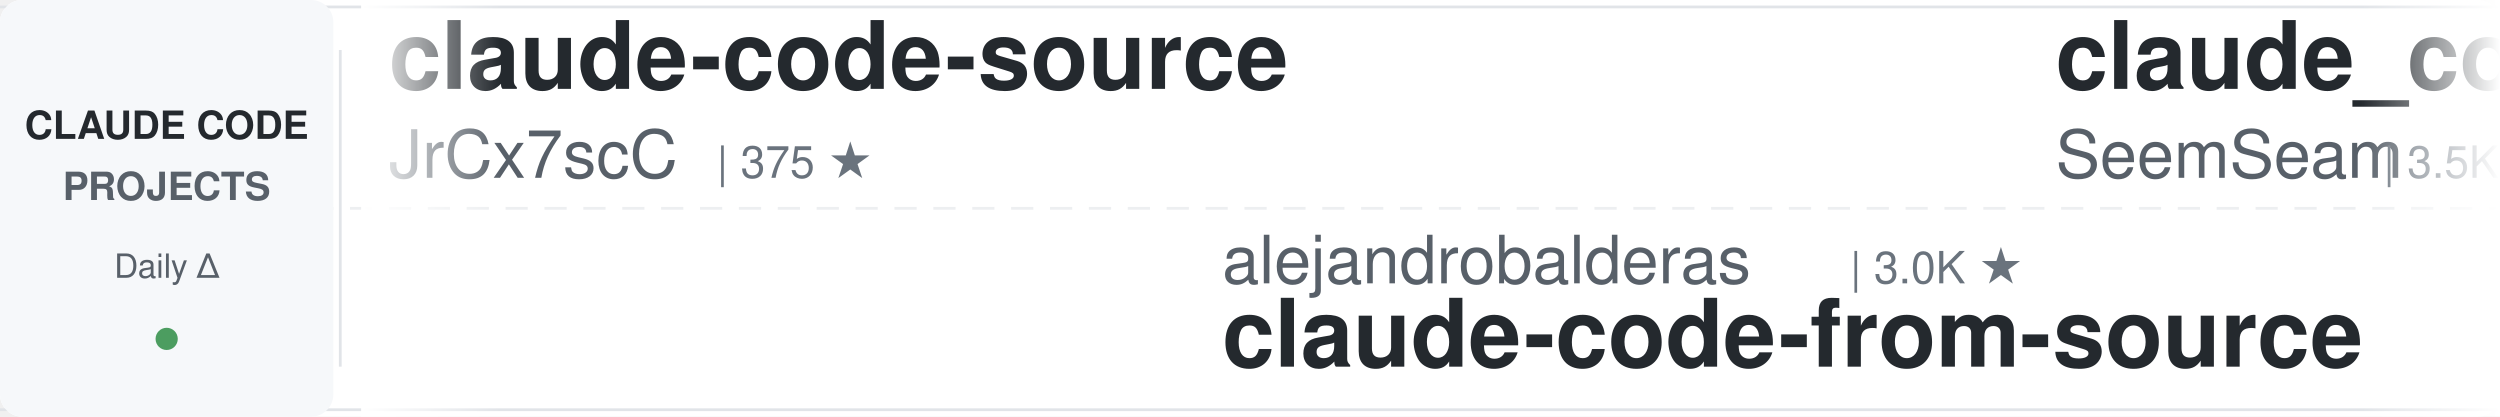
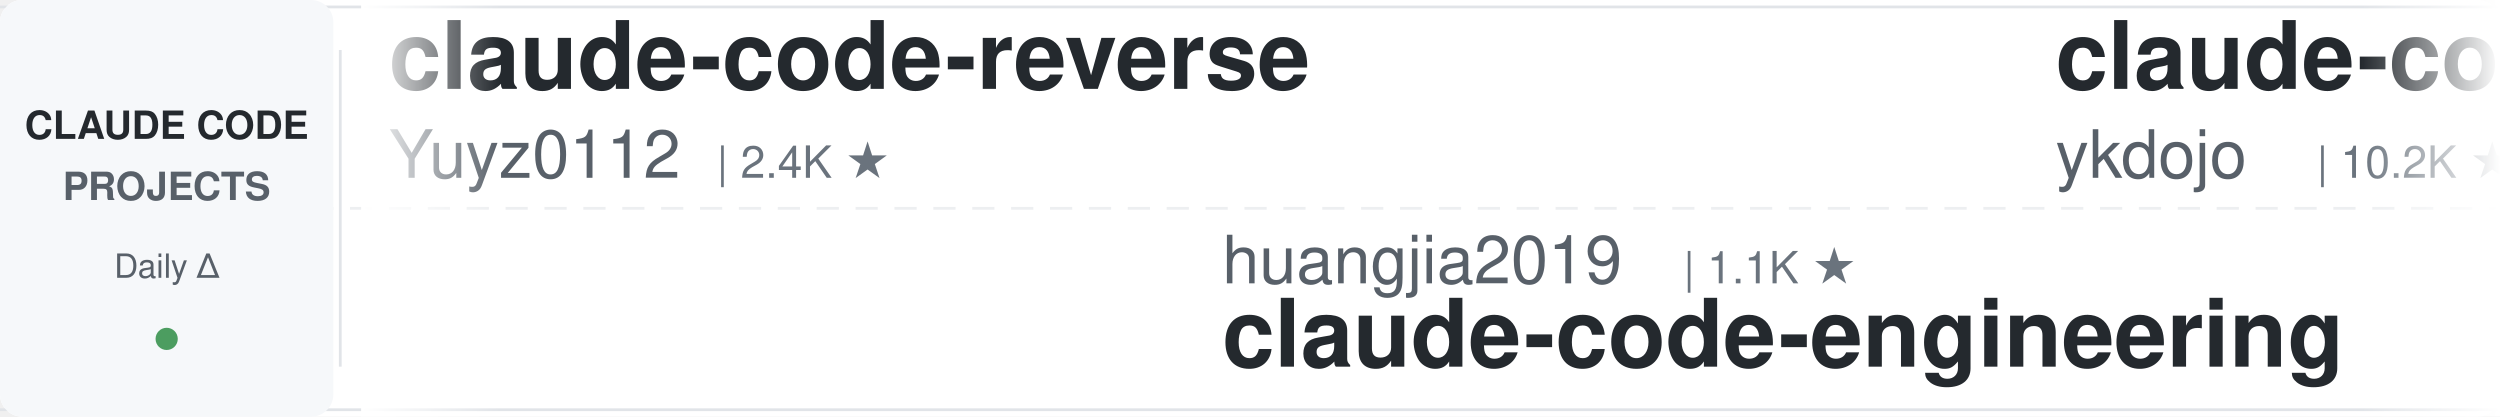
<svg xmlns="http://www.w3.org/2000/svg" width="900" height="150">
  <defs>
    <linearGradient id="leftFade" x1="0%" y1="0%" x2="100%" y2="0%">
      <stop offset="0%" style="stop-color:#ffffff;stop-opacity:1" />
      <stop offset="100%" style="stop-color:#ffffff;stop-opacity:0" />
    </linearGradient>
    <linearGradient id="rightFade" x1="0%" y1="0%" x2="100%" y2="0%">
      <stop offset="0%" style="stop-color:#ffffff;stop-opacity:0" />
      <stop offset="100%" style="stop-color:#ffffff;stop-opacity:1" />
    </linearGradient>
  </defs>
  <rect width="900" height="150" fill="#ffffff" rx="8" />
  <rect x="0" y="2" width="900" height="1" fill="#e1e4e8" />
  <rect x="0" y="147" width="900" height="1" fill="#e1e4e8" />
  <line x1="0" y1="75" x2="900" y2="75" stroke="#e1e4e8" stroke-width="1" stroke-dasharray="8 6" opacity="0.6" />
  <rect x="0" y="0" width="120" height="150" fill="#f6f8fa" rx="8" />
  <text x="60" y="50" font-family="-apple-system, BlinkMacSystemFont, 'Segoe UI', Helvetica, Arial, sans-serif" font-size="14" font-weight="600" fill="#24292e" text-anchor="middle">CLAUDE CODE</text>
  <text x="60" y="72" font-family="-apple-system, BlinkMacSystemFont, 'Segoe UI', Helvetica, Arial, sans-serif" font-size="14" font-weight="600" fill="#586069" text-anchor="middle">PROJECTS</text>
  <text x="60" y="100" font-family="-apple-system, BlinkMacSystemFont, 'Segoe UI', Helvetica, Arial, sans-serif" font-size="12" font-weight="500" fill="#586069" text-anchor="middle">Daily Δ</text>
  <circle cx="60" cy="122" r="4" fill="#22863a" opacity="0.8" />
  <rect x="122" y="18" width="1" height="114" fill="#e1e4e8" />
  <clipPath id="tickerClip">
    <rect x="130" y="0" width="770" height="150" />
  </clipPath>
  <g clip-path="url(#tickerClip)">
    <g id="tickerItems">
      <animateTransform attributeName="transform" attributeType="XML" type="translate" from="0 0" to="-3000 0" dur="54s" repeatCount="indefinite" />
      <g transform="translate(0, 0)">
-         <text x="140" y="32" font-family="-apple-system, BlinkMacSystemFont, 'Segoe UI', Helvetica, Arial, sans-serif" font-size="34" font-weight="600" fill="#24292e">claude-code-source</text>
-         <text x="140" y="64" font-family="-apple-system, BlinkMacSystemFont, 'Segoe UI', Helvetica, Arial, sans-serif" font-size="24" font-weight="400" fill="#586069">JrCx7scC</text>
-         <text x="258" y="64" font-family="-apple-system, BlinkMacSystemFont, 'Segoe UI', Helvetica, Arial, sans-serif" font-size="16" font-weight="500" fill="#6a737d">| 375 ★</text>
+         <text x="140" y="32" font-family="-apple-system, BlinkMacSystemFont, 'Segoe UI', Helvetica, Arial, sans-serif" font-size="34" font-weight="600" fill="#24292e">claude-code-reverse</text>
+         <text x="140" y="64" font-family="-apple-system, BlinkMacSystemFont, 'Segoe UI', Helvetica, Arial, sans-serif" font-size="24" font-weight="400" fill="#586069">Yuyz0112</text>
+         <text x="258" y="64" font-family="-apple-system, BlinkMacSystemFont, 'Segoe UI', Helvetica, Arial, sans-serif" font-size="16" font-weight="500" fill="#6a737d">| 2.4K ★</text>
      </g>
      <g transform="translate(300, 0)">
-         <text x="140" y="102" font-family="-apple-system, BlinkMacSystemFont, 'Segoe UI', Helvetica, Arial, sans-serif" font-size="24" font-weight="400" fill="#586069">alejandrobalderas</text>
-         <text x="366" y="102" font-family="-apple-system, BlinkMacSystemFont, 'Segoe UI', Helvetica, Arial, sans-serif" font-size="16" font-weight="500" fill="#6a737d">| 3.0K ★</text>
-         <text x="140" y="132" font-family="-apple-system, BlinkMacSystemFont, 'Segoe UI', Helvetica, Arial, sans-serif" font-size="34" font-weight="600" fill="#24292e">claude-code-from-source</text>
+         <text x="140" y="102" font-family="-apple-system, BlinkMacSystemFont, 'Segoe UI', Helvetica, Arial, sans-serif" font-size="24" font-weight="400" fill="#586069">huangjia2019</text>
+         <text x="306" y="102" font-family="-apple-system, BlinkMacSystemFont, 'Segoe UI', Helvetica, Arial, sans-serif" font-size="16" font-weight="500" fill="#6a737d">| 1.1K ★</text>
+         <text x="140" y="132" font-family="-apple-system, BlinkMacSystemFont, 'Segoe UI', Helvetica, Arial, sans-serif" font-size="34" font-weight="600" fill="#24292e">claude-code-engineering</text>
      </g>
      <g transform="translate(600, 0)">
-         <text x="140" y="32" font-family="-apple-system, BlinkMacSystemFont, 'Segoe UI', Helvetica, Arial, sans-serif" font-size="34" font-weight="600" fill="#24292e">claude_codex_bridge</text>
-         <text x="140" y="64" font-family="-apple-system, BlinkMacSystemFont, 'Segoe UI', Helvetica, Arial, sans-serif" font-size="24" font-weight="400" fill="#586069">SeemSeam</text>
-         <text x="258" y="64" font-family="-apple-system, BlinkMacSystemFont, 'Segoe UI', Helvetica, Arial, sans-serif" font-size="16" font-weight="500" fill="#6a737d">| 3.5K ★</text>
+         <text x="140" y="32" font-family="-apple-system, BlinkMacSystemFont, 'Segoe UI', Helvetica, Arial, sans-serif" font-size="34" font-weight="600" fill="#24292e">claude-code-tips</text>
+         <text x="140" y="64" font-family="-apple-system, BlinkMacSystemFont, 'Segoe UI', Helvetica, Arial, sans-serif" font-size="24" font-weight="400" fill="#586069">ykdojo</text>
+         <text x="234" y="64" font-family="-apple-system, BlinkMacSystemFont, 'Segoe UI', Helvetica, Arial, sans-serif" font-size="16" font-weight="500" fill="#6a737d">| 10.2K ★</text>
      </g>
      <g transform="translate(900, 0)">
        <text x="140" y="102" font-family="-apple-system, BlinkMacSystemFont, 'Segoe UI', Helvetica, Arial, sans-serif" font-size="24" font-weight="400" fill="#586069">VoltAgent</text>
-         <text x="270" y="102" font-family="-apple-system, BlinkMacSystemFont, 'Segoe UI', Helvetica, Arial, sans-serif" font-size="16" font-weight="500" fill="#6a737d">| 25.5K ★</text>
+         <text x="270" y="102" font-family="-apple-system, BlinkMacSystemFont, 'Segoe UI', Helvetica, Arial, sans-serif" font-size="16" font-weight="500" fill="#6a737d">| 25.6K ★</text>
        <text x="140" y="132" font-family="-apple-system, BlinkMacSystemFont, 'Segoe UI', Helvetica, Arial, sans-serif" font-size="34" font-weight="600" fill="#24292e">awesome-claude-code-suba...</text>
      </g>
      <g transform="translate(1200, 0)">
-         <text x="140" y="32" font-family="-apple-system, BlinkMacSystemFont, 'Segoe UI', Helvetica, Arial, sans-serif" font-size="34" font-weight="600" fill="#24292e">awesome-claude-code</text>
-         <text x="140" y="64" font-family="-apple-system, BlinkMacSystemFont, 'Segoe UI', Helvetica, Arial, sans-serif" font-size="24" font-weight="400" fill="#586069">jqueryscript</text>
-         <text x="306" y="64" font-family="-apple-system, BlinkMacSystemFont, 'Segoe UI', Helvetica, Arial, sans-serif" font-size="16" font-weight="500" fill="#6a737d">| 522 ★</text>
-       </g>
-       <g transform="translate(1500, 0)">
-         <text x="140" y="102" font-family="-apple-system, BlinkMacSystemFont, 'Segoe UI', Helvetica, Arial, sans-serif" font-size="24" font-weight="400" fill="#586069">disler</text>
-         <text x="234" y="102" font-family="-apple-system, BlinkMacSystemFont, 'Segoe UI', Helvetica, Arial, sans-serif" font-size="16" font-weight="500" fill="#6a737d">| 1.7K ★</text>
-         <text x="140" y="132" font-family="-apple-system, BlinkMacSystemFont, 'Segoe UI', Helvetica, Arial, sans-serif" font-size="34" font-weight="600" fill="#24292e">pi-vs-claude-code</text>
-       </g>
-       <g transform="translate(1800, 0)">
        <text x="140" y="32" font-family="-apple-system, BlinkMacSystemFont, 'Segoe UI', Helvetica, Arial, sans-serif" font-size="34" font-weight="600" fill="#24292e">claude-code-ultimate-gui...</text>
        <text x="140" y="64" font-family="-apple-system, BlinkMacSystemFont, 'Segoe UI', Helvetica, Arial, sans-serif" font-size="24" font-weight="400" fill="#586069">FlorianBruniaux</text>
        <text x="342" y="64" font-family="-apple-system, BlinkMacSystemFont, 'Segoe UI', Helvetica, Arial, sans-serif" font-size="16" font-weight="500" fill="#6a737d">| 6.1K ★</text>
      </g>
+       <g transform="translate(1500, 0)">
+         <text x="140" y="102" font-family="-apple-system, BlinkMacSystemFont, 'Segoe UI', Helvetica, Arial, sans-serif" font-size="24" font-weight="400" fill="#586069">Pimzino</text>
+         <text x="246" y="102" font-family="-apple-system, BlinkMacSystemFont, 'Segoe UI', Helvetica, Arial, sans-serif" font-size="16" font-weight="500" fill="#6a737d">| 3.9K ★</text>
+         <text x="140" y="132" font-family="-apple-system, BlinkMacSystemFont, 'Segoe UI', Helvetica, Arial, sans-serif" font-size="34" font-weight="600" fill="#24292e">claude-code-spec-workflo...</text>
+       </g>
+       <g transform="translate(1800, 0)">
+         <text x="140" y="32" font-family="-apple-system, BlinkMacSystemFont, 'Segoe UI', Helvetica, Arial, sans-serif" font-size="34" font-weight="600" fill="#24292e">skills</text>
+         <text x="140" y="64" font-family="-apple-system, BlinkMacSystemFont, 'Segoe UI', Helvetica, Arial, sans-serif" font-size="24" font-weight="400" fill="#586069">anthropics</text>
+         <text x="282" y="64" font-family="-apple-system, BlinkMacSystemFont, 'Segoe UI', Helvetica, Arial, sans-serif" font-size="16" font-weight="500" fill="#6a737d">| 180.0K ★</text>
+       </g>
      <g transform="translate(2100, 0)">
-         <text x="140" y="102" font-family="-apple-system, BlinkMacSystemFont, 'Segoe UI', Helvetica, Arial, sans-serif" font-size="24" font-weight="400" fill="#586069">VILA-Lab</text>
-         <text x="258" y="102" font-family="-apple-system, BlinkMacSystemFont, 'Segoe UI', Helvetica, Arial, sans-serif" font-size="16" font-weight="500" fill="#6a737d">| 2.1K ★</text>
-         <text x="140" y="132" font-family="-apple-system, BlinkMacSystemFont, 'Segoe UI', Helvetica, Arial, sans-serif" font-size="34" font-weight="600" fill="#24292e">Dive-into-Claude-Code</text>
+         <text x="140" y="102" font-family="-apple-system, BlinkMacSystemFont, 'Segoe UI', Helvetica, Arial, sans-serif" font-size="24" font-weight="400" fill="#586069">anthropics</text>
+         <text x="282" y="102" font-family="-apple-system, BlinkMacSystemFont, 'Segoe UI', Helvetica, Arial, sans-serif" font-size="16" font-weight="500" fill="#6a737d">| 9.4K ★</text>
+         <text x="140" y="132" font-family="-apple-system, BlinkMacSystemFont, 'Segoe UI', Helvetica, Arial, sans-serif" font-size="34" font-weight="600" fill="#24292e">claude-code-action</text>
      </g>
      <g transform="translate(2400, 0)">
+         <text x="140" y="32" font-family="-apple-system, BlinkMacSystemFont, 'Segoe UI', Helvetica, Arial, sans-serif" font-size="34" font-weight="600" fill="#24292e">claude-code-hub</text>
+         <text x="140" y="64" font-family="-apple-system, BlinkMacSystemFont, 'Segoe UI', Helvetica, Arial, sans-serif" font-size="24" font-weight="400" fill="#586069">ding113</text>
+         <text x="246" y="64" font-family="-apple-system, BlinkMacSystemFont, 'Segoe UI', Helvetica, Arial, sans-serif" font-size="16" font-weight="500" fill="#6a737d">| 3.4K ★</text>
+       </g>
+       <g transform="translate(2700, 0)">
+         <text x="140" y="102" font-family="-apple-system, BlinkMacSystemFont, 'Segoe UI', Helvetica, Arial, sans-serif" font-size="24" font-weight="400" fill="#586069">overwirehq</text>
+         <text x="282" y="102" font-family="-apple-system, BlinkMacSystemFont, 'Segoe UI', Helvetica, Arial, sans-serif" font-size="16" font-weight="500" fill="#6a737d">| 2.8K ★</text>
+         <text x="140" y="132" font-family="-apple-system, BlinkMacSystemFont, 'Segoe UI', Helvetica, Arial, sans-serif" font-size="34" font-weight="600" fill="#24292e">claude-code-telegram</text>
+       </g>
+       <g transform="translate(3000, 0)">
+         <text x="140" y="32" font-family="-apple-system, BlinkMacSystemFont, 'Segoe UI', Helvetica, Arial, sans-serif" font-size="34" font-weight="600" fill="#24292e">claude-code-reverse</text>
+         <text x="140" y="64" font-family="-apple-system, BlinkMacSystemFont, 'Segoe UI', Helvetica, Arial, sans-serif" font-size="24" font-weight="400" fill="#586069">Yuyz0112</text>
+         <text x="258" y="64" font-family="-apple-system, BlinkMacSystemFont, 'Segoe UI', Helvetica, Arial, sans-serif" font-size="16" font-weight="500" fill="#6a737d">| 2.4K ★</text>
+       </g>
+       <g transform="translate(3300, 0)">
+         <text x="140" y="102" font-family="-apple-system, BlinkMacSystemFont, 'Segoe UI', Helvetica, Arial, sans-serif" font-size="24" font-weight="400" fill="#586069">huangjia2019</text>
+         <text x="306" y="102" font-family="-apple-system, BlinkMacSystemFont, 'Segoe UI', Helvetica, Arial, sans-serif" font-size="16" font-weight="500" fill="#6a737d">| 1.1K ★</text>
+         <text x="140" y="132" font-family="-apple-system, BlinkMacSystemFont, 'Segoe UI', Helvetica, Arial, sans-serif" font-size="34" font-weight="600" fill="#24292e">claude-code-engineering</text>
+       </g>
+       <g transform="translate(3600, 0)">
        <text x="140" y="32" font-family="-apple-system, BlinkMacSystemFont, 'Segoe UI', Helvetica, Arial, sans-serif" font-size="34" font-weight="600" fill="#24292e">claude-code-tips</text>
        <text x="140" y="64" font-family="-apple-system, BlinkMacSystemFont, 'Segoe UI', Helvetica, Arial, sans-serif" font-size="24" font-weight="400" fill="#586069">ykdojo</text>
        <text x="234" y="64" font-family="-apple-system, BlinkMacSystemFont, 'Segoe UI', Helvetica, Arial, sans-serif" font-size="16" font-weight="500" fill="#6a737d">| 10.2K ★</text>
      </g>
-       <g transform="translate(2700, 0)">
-         <text x="140" y="102" font-family="-apple-system, BlinkMacSystemFont, 'Segoe UI', Helvetica, Arial, sans-serif" font-size="24" font-weight="400" fill="#586069">pedrohcgs</text>
-         <text x="270" y="102" font-family="-apple-system, BlinkMacSystemFont, 'Segoe UI', Helvetica, Arial, sans-serif" font-size="16" font-weight="500" fill="#6a737d">| 1.6K ★</text>
-         <text x="140" y="132" font-family="-apple-system, BlinkMacSystemFont, 'Segoe UI', Helvetica, Arial, sans-serif" font-size="34" font-weight="600" fill="#24292e">claude-code-my-workflow</text>
-       </g>
-       <g transform="translate(3000, 0)">
-         <text x="140" y="32" font-family="-apple-system, BlinkMacSystemFont, 'Segoe UI', Helvetica, Arial, sans-serif" font-size="34" font-weight="600" fill="#24292e">claude-code-source</text>
-         <text x="140" y="64" font-family="-apple-system, BlinkMacSystemFont, 'Segoe UI', Helvetica, Arial, sans-serif" font-size="24" font-weight="400" fill="#586069">JrCx7scC</text>
-         <text x="258" y="64" font-family="-apple-system, BlinkMacSystemFont, 'Segoe UI', Helvetica, Arial, sans-serif" font-size="16" font-weight="500" fill="#6a737d">| 375 ★</text>
-       </g>
-       <g transform="translate(3300, 0)">
-         <text x="140" y="102" font-family="-apple-system, BlinkMacSystemFont, 'Segoe UI', Helvetica, Arial, sans-serif" font-size="24" font-weight="400" fill="#586069">alejandrobalderas</text>
-         <text x="366" y="102" font-family="-apple-system, BlinkMacSystemFont, 'Segoe UI', Helvetica, Arial, sans-serif" font-size="16" font-weight="500" fill="#6a737d">| 3.0K ★</text>
-         <text x="140" y="132" font-family="-apple-system, BlinkMacSystemFont, 'Segoe UI', Helvetica, Arial, sans-serif" font-size="34" font-weight="600" fill="#24292e">claude-code-from-source</text>
-       </g>
-       <g transform="translate(3600, 0)">
-         <text x="140" y="32" font-family="-apple-system, BlinkMacSystemFont, 'Segoe UI', Helvetica, Arial, sans-serif" font-size="34" font-weight="600" fill="#24292e">claude_codex_bridge</text>
-         <text x="140" y="64" font-family="-apple-system, BlinkMacSystemFont, 'Segoe UI', Helvetica, Arial, sans-serif" font-size="24" font-weight="400" fill="#586069">SeemSeam</text>
-         <text x="258" y="64" font-family="-apple-system, BlinkMacSystemFont, 'Segoe UI', Helvetica, Arial, sans-serif" font-size="16" font-weight="500" fill="#6a737d">| 3.5K ★</text>
-       </g>
      <g transform="translate(3900, 0)">
        <text x="140" y="102" font-family="-apple-system, BlinkMacSystemFont, 'Segoe UI', Helvetica, Arial, sans-serif" font-size="24" font-weight="400" fill="#586069">VoltAgent</text>
-         <text x="270" y="102" font-family="-apple-system, BlinkMacSystemFont, 'Segoe UI', Helvetica, Arial, sans-serif" font-size="16" font-weight="500" fill="#6a737d">| 25.5K ★</text>
+         <text x="270" y="102" font-family="-apple-system, BlinkMacSystemFont, 'Segoe UI', Helvetica, Arial, sans-serif" font-size="16" font-weight="500" fill="#6a737d">| 25.6K ★</text>
        <text x="140" y="132" font-family="-apple-system, BlinkMacSystemFont, 'Segoe UI', Helvetica, Arial, sans-serif" font-size="34" font-weight="600" fill="#24292e">awesome-claude-code-suba...</text>
      </g>
    </g>
  </g>
  <rect x="130" y="0" width="50" height="150" fill="url(#leftFade)" />
  <rect x="850" y="0" width="50" height="150" fill="url(#rightFade)" />
</svg>
